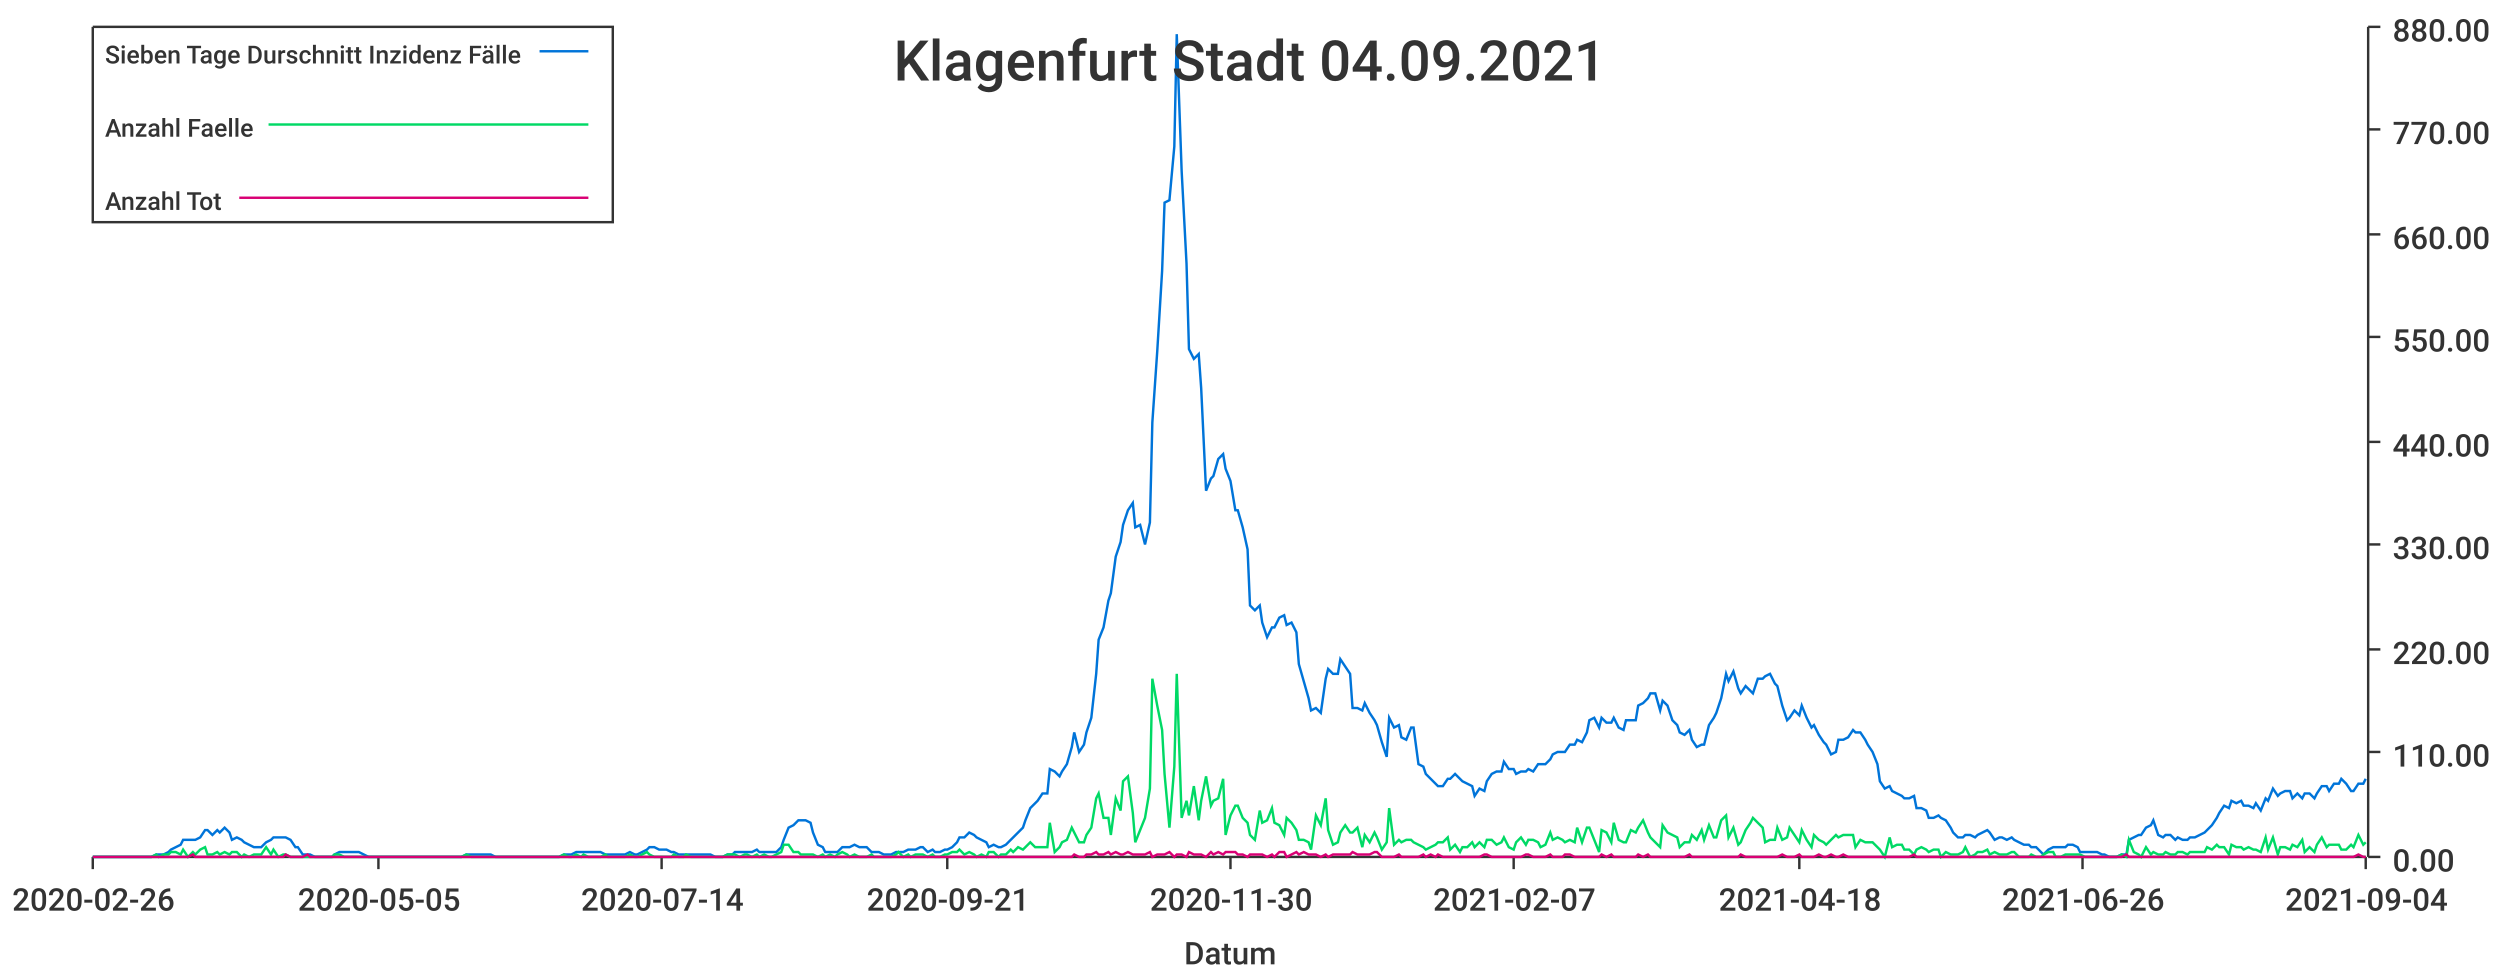
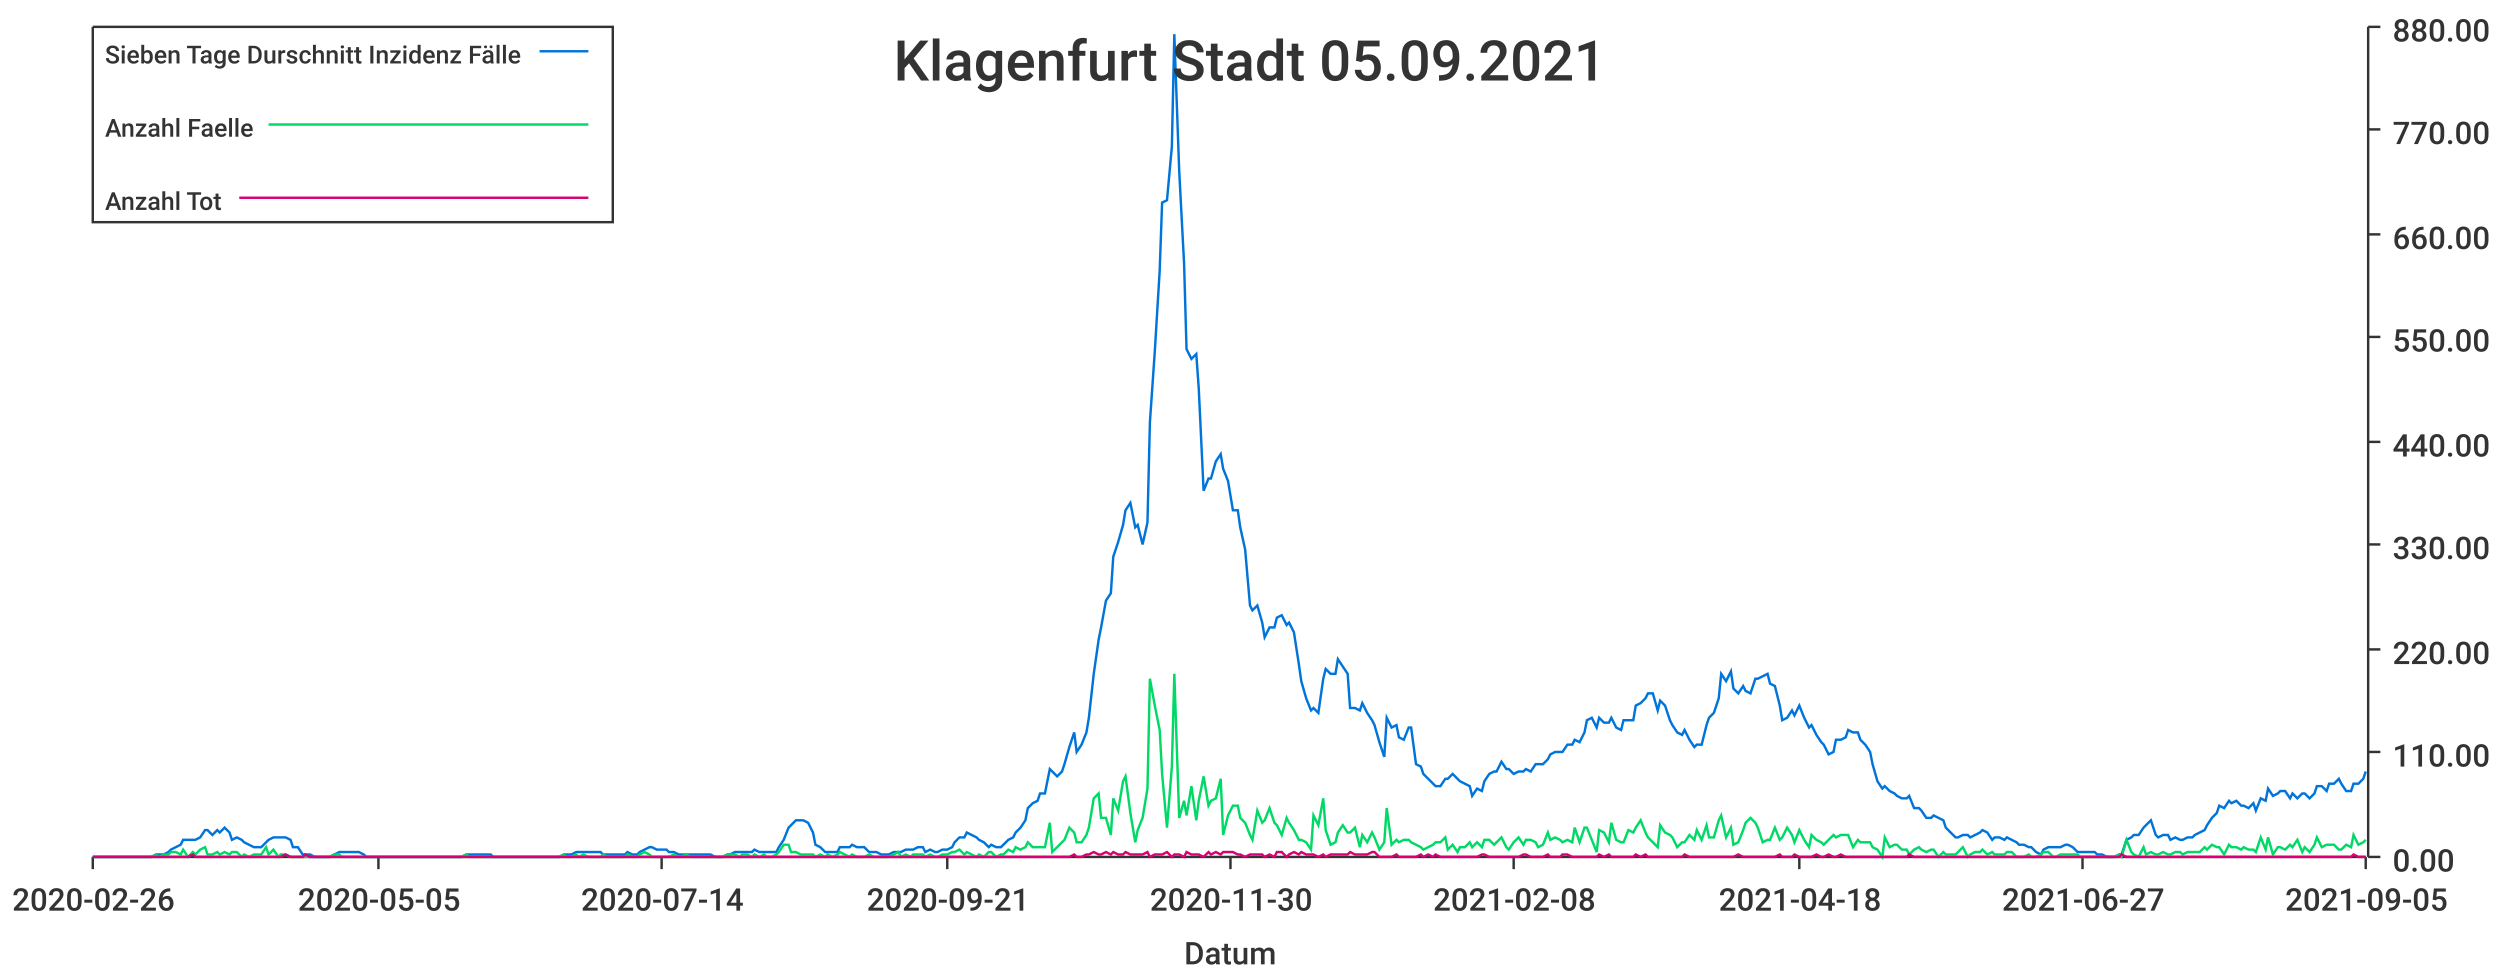
<svg xmlns="http://www.w3.org/2000/svg" width="1024" height="400">\n<path d="M 0 0 L 1024 0 L 1024 400 L 0 400 L 0 0" style="stroke-width:0;stroke:rgba(255,255,255,1.0);fill:rgba(255,255,255,1.0)" />
  <path d="M 38 11 L 969 11 L 969 351 L 38 351 L 38 11" style="stroke-width:0;stroke:rgba(255,255,255,1.0);fill:rgba(255,255,255,1.0)" />
  <path d="M 38 351 L 969 351" style="stroke-width:1;stroke:rgba(51,51,51,1.0);fill:none" />
  <path d="M 38 351 L 38 356" style="stroke-width:1;stroke:rgba(51,51,51,1.0);fill:none" />
  <text x="5" y="373" style="stroke-width:0;stroke:none;fill:rgba(51,51,51,1.0);font-size:12.8px;font-family:'Roboto Medium',sans-serif">2020-02-26</text>
  <path d="M 155 351 L 155 356" style="stroke-width:1;stroke:rgba(51,51,51,1.0);fill:none" />
  <text x="122" y="373" style="stroke-width:0;stroke:none;fill:rgba(51,51,51,1.0);font-size:12.8px;font-family:'Roboto Medium',sans-serif">2020-05-05</text>
  <path d="M 271 351 L 271 356" style="stroke-width:1;stroke:rgba(51,51,51,1.0);fill:none" />
  <text x="238" y="373" style="stroke-width:0;stroke:none;fill:rgba(51,51,51,1.0);font-size:12.8px;font-family:'Roboto Medium',sans-serif">2020-07-14</text>
  <path d="M 388 351 L 388 356" style="stroke-width:1;stroke:rgba(51,51,51,1.0);fill:none" />
  <text x="355" y="373" style="stroke-width:0;stroke:none;fill:rgba(51,51,51,1.0);font-size:12.8px;font-family:'Roboto Medium',sans-serif">2020-09-21</text>
  <path d="M 504 351 L 504 356" style="stroke-width:1;stroke:rgba(51,51,51,1.0);fill:none" />
  <text x="471" y="373" style="stroke-width:0;stroke:none;fill:rgba(51,51,51,1.0);font-size:12.8px;font-family:'Roboto Medium',sans-serif">2020-11-30</text>
  <path d="M 620 351 L 620 356" style="stroke-width:1;stroke:rgba(51,51,51,1.0);fill:none" />
-   <text x="587" y="373" style="stroke-width:0;stroke:none;fill:rgba(51,51,51,1.0);font-size:12.8px;font-family:'Roboto Medium',sans-serif">2021-02-07</text>
+   <text x="587" y="373" style="stroke-width:0;stroke:none;fill:rgba(51,51,51,1.0);font-size:12.8px;font-family:'Roboto Medium',sans-serif">2021-02-08</text>
  <path d="M 737 351 L 737 356" style="stroke-width:1;stroke:rgba(51,51,51,1.0);fill:none" />
  <text x="704" y="373" style="stroke-width:0;stroke:none;fill:rgba(51,51,51,1.0);font-size:12.8px;font-family:'Roboto Medium',sans-serif">2021-04-18</text>
  <path d="M 853 351 L 853 356" style="stroke-width:1;stroke:rgba(51,51,51,1.0);fill:none" />
-   <text x="820" y="373" style="stroke-width:0;stroke:none;fill:rgba(51,51,51,1.0);font-size:12.8px;font-family:'Roboto Medium',sans-serif">2021-06-26</text>
+   <text x="820" y="373" style="stroke-width:0;stroke:none;fill:rgba(51,51,51,1.0);font-size:12.8px;font-family:'Roboto Medium',sans-serif">2021-06-27</text>
  <path d="M 969 351 L 969 356" style="stroke-width:1;stroke:rgba(51,51,51,1.0);fill:none" />
-   <text x="936" y="373" style="stroke-width:0;stroke:none;fill:rgba(51,51,51,1.0);font-size:12.8px;font-family:'Roboto Medium',sans-serif">2021-09-04</text>
+   <text x="936" y="373" style="stroke-width:0;stroke:none;fill:rgba(51,51,51,1.0);font-size:12.8px;font-family:'Roboto Medium',sans-serif">2021-09-05</text>
  <text x="485" y="395" style="stroke-width:0;stroke:none;fill:rgba(51,51,51,1.0);font-size:12.8px;font-family:'Roboto Medium',sans-serif">Datum</text>
  <path d="M 970 351 L 970 11" style="stroke-width:1;stroke:rgba(51,51,51,1.0);fill:none" />
  <path d="M 970 351 L 975 351" style="stroke-width:1;stroke:rgba(51,51,51,1.0);fill:none" />
  <text x="980" y="357" style="stroke-width:0;stroke:none;fill:rgba(51,51,51,1.0);font-size:12.8px;font-family:'Roboto Medium',sans-serif">0.00</text>
  <path d="M 970 308 L 975 308" style="stroke-width:1;stroke:rgba(51,51,51,1.0);fill:none" />
  <text x="980" y="314" style="stroke-width:0;stroke:none;fill:rgba(51,51,51,1.0);font-size:12.8px;font-family:'Roboto Medium',sans-serif">110.00</text>
  <path d="M 970 266 L 975 266" style="stroke-width:1;stroke:rgba(51,51,51,1.0);fill:none" />
  <text x="980" y="272" style="stroke-width:0;stroke:none;fill:rgba(51,51,51,1.0);font-size:12.8px;font-family:'Roboto Medium',sans-serif">220.00</text>
  <path d="M 970 223 L 975 223" style="stroke-width:1;stroke:rgba(51,51,51,1.0);fill:none" />
  <text x="980" y="229" style="stroke-width:0;stroke:none;fill:rgba(51,51,51,1.0);font-size:12.8px;font-family:'Roboto Medium',sans-serif">330.00</text>
  <path d="M 970 181 L 975 181" style="stroke-width:1;stroke:rgba(51,51,51,1.0);fill:none" />
  <text x="980" y="187" style="stroke-width:0;stroke:none;fill:rgba(51,51,51,1.0);font-size:12.8px;font-family:'Roboto Medium',sans-serif">440.00</text>
  <path d="M 970 138 L 975 138" style="stroke-width:1;stroke:rgba(51,51,51,1.0);fill:none" />
  <text x="980" y="144" style="stroke-width:0;stroke:none;fill:rgba(51,51,51,1.0);font-size:12.8px;font-family:'Roboto Medium',sans-serif">550.00</text>
  <path d="M 970 96 L 975 96" style="stroke-width:1;stroke:rgba(51,51,51,1.0);fill:none" />
  <text x="980" y="102" style="stroke-width:0;stroke:none;fill:rgba(51,51,51,1.0);font-size:12.8px;font-family:'Roboto Medium',sans-serif">660.00</text>
  <path d="M 970 53 L 975 53" style="stroke-width:1;stroke:rgba(51,51,51,1.0);fill:none" />
  <text x="980" y="59" style="stroke-width:0;stroke:none;fill:rgba(51,51,51,1.0);font-size:12.8px;font-family:'Roboto Medium',sans-serif">770.00</text>
  <path d="M 970 11 L 975 11" style="stroke-width:1;stroke:rgba(51,51,51,1.0);fill:none" />
  <text x="980" y="17" style="stroke-width:0;stroke:none;fill:rgba(51,51,51,1.0);font-size:12.8px;font-family:'Roboto Medium',sans-serif">880.00</text>
-   <path d="M 38 351 L 40 351 L 42 351 L 44 351 L 45 351 L 47 351 L 49 351 L 50 351 L 52 351 L 54 351 L 55 351 L 57 351 L 59 351 L 60 351 L 62 351 L 64 350 L 65 350 L 67 350 L 69 349 L 70 348 L 72 347 L 74 346 L 75 344 L 77 344 L 79 344 L 80 344 L 82 343 L 84 340 L 85 340 L 87 342 L 89 340 L 90 341 L 92 339 L 94 341 L 95 344 L 97 343 L 99 344 L 100 345 L 102 346 L 104 347 L 105 347 L 107 347 L 109 345 L 111 344 L 112 343 L 114 343 L 116 343 L 117 343 L 119 344 L 121 347 L 122 347 L 124 350 L 126 350 L 127 350 L 129 351 L 131 351 L 132 351 L 134 351 L 136 351 L 137 350 L 139 349 L 141 349 L 142 349 L 144 349 L 146 349 L 147 349 L 149 350 L 151 351 L 152 351 L 154 351 L 156 351 L 157 351 L 159 351 L 161 351 L 162 351 L 164 351 L 166 351 L 167 351 L 169 351 L 171 351 L 172 351 L 174 351 L 176 351 L 177 351 L 179 351 L 181 351 L 183 351 L 184 351 L 186 351 L 188 351 L 189 351 L 191 350 L 193 350 L 194 350 L 196 350 L 198 350 L 199 350 L 201 350 L 203 351 L 204 351 L 206 351 L 208 351 L 209 351 L 211 351 L 213 351 L 214 351 L 216 351 L 218 351 L 219 351 L 221 351 L 223 351 L 224 351 L 226 351 L 228 351 L 229 351 L 231 350 L 233 350 L 234 350 L 236 349 L 238 349 L 239 349 L 241 349 L 243 349 L 244 349 L 246 349 L 248 350 L 249 350 L 251 350 L 253 350 L 255 350 L 256 350 L 258 349 L 260 350 L 261 350 L 263 349 L 265 348 L 266 347 L 268 347 L 270 348 L 271 348 L 273 348 L 275 349 L 276 349 L 278 350 L 280 350 L 281 350 L 283 350 L 285 350 L 286 350 L 288 350 L 290 350 L 291 350 L 293 351 L 295 351 L 296 351 L 298 350 L 300 350 L 301 349 L 303 349 L 305 349 L 306 349 L 308 349 L 310 348 L 311 349 L 313 349 L 315 349 L 316 349 L 318 349 L 320 347 L 321 344 L 323 339 L 325 338 L 327 336 L 328 336 L 330 336 L 332 337 L 333 341 L 335 346 L 337 347 L 338 349 L 340 349 L 342 349 L 343 349 L 345 347 L 347 347 L 348 347 L 350 346 L 352 347 L 353 347 L 355 347 L 357 349 L 358 349 L 360 349 L 362 350 L 363 350 L 365 350 L 367 349 L 368 349 L 370 349 L 372 348 L 373 348 L 375 348 L 377 347 L 378 347 L 380 349 L 382 348 L 383 349 L 385 349 L 387 348 L 388 348 L 390 347 L 392 345 L 393 343 L 395 343 L 397 341 L 399 342 L 400 343 L 402 344 L 404 345 L 405 347 L 407 346 L 409 347 L 410 347 L 412 346 L 414 344 L 415 343 L 417 341 L 419 339 L 420 336 L 422 331 L 424 329 L 425 328 L 427 325 L 429 325 L 430 315 L 432 316 L 434 318 L 435 316 L 437 313 L 439 306 L 440 300 L 442 308 L 444 305 L 445 300 L 447 294 L 449 276 L 450 262 L 452 257 L 454 246 L 455 243 L 457 228 L 459 222 L 460 215 L 462 209 L 464 206 L 465 216 L 467 215 L 469 223 L 471 214 L 472 173 L 474 144 L 476 111 L 477 83 L 479 82 L 481 60 L 482 14 L 484 70 L 486 108 L 487 143 L 489 147 L 491 145 L 492 159 L 494 201 L 496 196 L 497 195 L 499 188 L 501 186 L 502 192 L 504 197 L 506 209 L 507 209 L 509 216 L 511 225 L 512 248 L 514 250 L 516 248 L 517 255 L 519 261 L 521 257 L 522 257 L 524 253 L 526 252 L 527 256 L 529 255 L 531 259 L 532 272 L 534 279 L 536 286 L 537 291 L 539 290 L 541 292 L 543 278 L 544 274 L 546 276 L 548 276 L 549 270 L 551 273 L 553 276 L 554 290 L 556 290 L 558 291 L 559 288 L 561 292 L 563 295 L 564 297 L 566 304 L 568 310 L 569 294 L 571 298 L 573 297 L 574 302 L 576 303 L 578 298 L 579 298 L 581 313 L 583 314 L 584 317 L 586 319 L 588 321 L 589 322 L 591 322 L 593 319 L 594 319 L 596 317 L 598 319 L 599 320 L 601 321 L 603 322 L 604 326 L 606 323 L 608 324 L 609 320 L 611 317 L 613 316 L 615 316 L 616 312 L 618 315 L 620 315 L 621 317 L 623 316 L 625 316 L 626 315 L 628 316 L 630 313 L 631 313 L 633 313 L 635 311 L 636 309 L 638 308 L 640 308 L 641 308 L 643 305 L 645 305 L 646 303 L 648 304 L 650 300 L 651 295 L 653 294 L 655 298 L 656 294 L 658 296 L 660 296 L 661 294 L 663 298 L 665 299 L 666 295 L 668 295 L 670 295 L 671 289 L 673 288 L 675 286 L 676 284 L 678 284 L 680 291 L 681 287 L 683 289 L 685 295 L 687 297 L 688 300 L 690 301 L 692 299 L 693 303 L 695 306 L 697 305 L 698 305 L 700 297 L 702 294 L 703 292 L 705 286 L 707 276 L 708 279 L 710 275 L 712 282 L 713 284 L 715 281 L 717 283 L 718 284 L 720 278 L 722 278 L 723 277 L 725 276 L 727 280 L 728 281 L 730 289 L 732 295 L 733 294 L 735 291 L 737 293 L 738 289 L 740 294 L 742 298 L 743 297 L 745 301 L 747 304 L 748 305 L 750 309 L 752 308 L 753 303 L 755 303 L 757 302 L 759 299 L 760 300 L 762 300 L 764 303 L 765 305 L 767 308 L 769 313 L 770 320 L 772 323 L 774 322 L 775 324 L 777 325 L 779 326 L 780 327 L 782 327 L 784 326 L 785 331 L 787 331 L 789 332 L 790 335 L 792 335 L 794 334 L 795 335 L 797 336 L 799 339 L 800 341 L 802 343 L 804 343 L 805 342 L 807 342 L 809 343 L 810 342 L 812 341 L 814 340 L 815 341 L 817 344 L 819 343 L 820 343 L 822 344 L 824 343 L 825 344 L 827 345 L 829 346 L 831 346 L 832 347 L 834 347 L 836 349 L 837 350 L 839 348 L 841 347 L 842 347 L 844 347 L 846 347 L 847 346 L 849 346 L 851 347 L 852 349 L 854 349 L 856 349 L 857 349 L 859 349 L 861 350 L 862 350 L 864 351 L 866 351 L 867 351 L 869 350 L 871 350 L 872 344 L 874 343 L 876 342 L 877 342 L 879 339 L 881 338 L 882 336 L 884 342 L 886 343 L 887 342 L 889 342 L 891 344 L 892 343 L 894 344 L 896 344 L 897 343 L 899 343 L 901 342 L 903 341 L 904 340 L 906 338 L 908 335 L 909 333 L 911 330 L 913 331 L 914 328 L 916 329 L 918 328 L 919 330 L 921 330 L 923 331 L 924 329 L 926 332 L 928 327 L 929 328 L 931 323 L 933 326 L 934 325 L 936 324 L 938 324 L 939 327 L 941 325 L 943 327 L 944 325 L 946 325 L 948 327 L 949 325 L 951 322 L 953 322 L 954 324 L 956 321 L 958 321 L 959 319 L 961 321 L 963 324 L 964 324 L 966 321 L 968 321 L 969 319" style="stroke-width:1;stroke:rgba(0,116,217,1.0);fill:none" />
-   <path d="M 38 351 L 40 351 L 42 351 L 44 351 L 45 351 L 47 351 L 49 351 L 50 351 L 52 351 L 54 351 L 55 351 L 57 351 L 59 351 L 60 351 L 62 351 L 64 350 L 65 351 L 67 350 L 69 350 L 70 349 L 72 349 L 74 350 L 75 348 L 77 351 L 79 349 L 80 350 L 82 348 L 84 347 L 85 350 L 87 350 L 89 349 L 90 350 L 92 349 L 94 350 L 95 349 L 97 349 L 99 351 L 100 350 L 102 351 L 104 350 L 105 350 L 107 350 L 109 347 L 111 350 L 112 348 L 114 351 L 116 350 L 117 350 L 119 351 L 121 351 L 122 351 L 124 351 L 126 351 L 127 351 L 129 351 L 131 351 L 132 351 L 134 351 L 136 351 L 137 350 L 139 350 L 141 351 L 142 351 L 144 351 L 146 351 L 147 351 L 149 351 L 151 351 L 152 351 L 154 351 L 156 351 L 157 351 L 159 351 L 161 351 L 162 351 L 164 351 L 166 351 L 167 351 L 169 351 L 171 351 L 172 351 L 174 351 L 176 351 L 177 351 L 179 351 L 181 351 L 183 351 L 184 351 L 186 351 L 188 351 L 189 351 L 191 350 L 193 351 L 194 351 L 196 351 L 198 351 L 199 351 L 201 351 L 203 351 L 204 351 L 206 351 L 208 351 L 209 351 L 211 351 L 213 351 L 214 351 L 216 351 L 218 351 L 219 351 L 221 351 L 223 351 L 224 351 L 226 351 L 228 351 L 229 351 L 231 350 L 233 351 L 234 351 L 236 350 L 238 351 L 239 350 L 241 351 L 243 351 L 244 351 L 246 351 L 248 350 L 249 351 L 251 351 L 253 351 L 255 351 L 256 351 L 258 350 L 260 351 L 261 351 L 263 350 L 265 349 L 266 350 L 268 351 L 270 351 L 271 351 L 273 351 L 275 351 L 276 350 L 278 351 L 280 351 L 281 350 L 283 351 L 285 351 L 286 351 L 288 351 L 290 351 L 291 351 L 293 351 L 295 351 L 296 351 L 298 350 L 300 350 L 301 350 L 303 351 L 305 350 L 306 350 L 308 351 L 310 350 L 311 351 L 313 350 L 315 351 L 316 351 L 318 350 L 320 349 L 321 346 L 323 346 L 325 349 L 327 349 L 328 350 L 330 350 L 332 350 L 333 350 L 335 351 L 337 350 L 338 351 L 340 350 L 342 351 L 343 350 L 345 349 L 347 350 L 348 351 L 350 350 L 352 351 L 353 351 L 355 351 L 357 350 L 358 351 L 360 351 L 362 351 L 363 351 L 365 351 L 367 350 L 368 349 L 370 351 L 372 350 L 373 351 L 375 350 L 377 350 L 378 350 L 380 351 L 382 350 L 383 351 L 385 351 L 387 350 L 388 350 L 390 349 L 392 349 L 393 348 L 395 350 L 397 349 L 399 350 L 400 351 L 402 350 L 404 351 L 405 349 L 407 349 L 409 351 L 410 350 L 412 350 L 414 348 L 415 349 L 417 347 L 419 348 L 420 347 L 422 345 L 424 347 L 425 347 L 427 347 L 429 347 L 430 337 L 432 349 L 434 347 L 435 345 L 437 344 L 439 339 L 440 341 L 442 345 L 444 345 L 445 342 L 447 339 L 449 327 L 450 325 L 452 335 L 454 335 L 455 342 L 457 327 L 459 332 L 460 320 L 462 318 L 464 333 L 465 345 L 467 340 L 469 335 L 471 323 L 472 278 L 474 289 L 476 299 L 477 317 L 479 339 L 481 314 L 482 276 L 484 335 L 486 328 L 487 334 L 489 322 L 491 336 L 492 328 L 494 318 L 496 330 L 497 328 L 499 327 L 501 319 L 502 342 L 504 334 L 506 330 L 507 330 L 509 335 L 511 337 L 512 342 L 514 344 L 516 332 L 517 337 L 519 336 L 521 331 L 522 337 L 524 338 L 526 342 L 527 335 L 529 337 L 531 340 L 532 344 L 534 344 L 536 345 L 537 348 L 539 334 L 541 338 L 543 327 L 544 340 L 546 346 L 548 345 L 549 341 L 551 338 L 553 341 L 554 341 L 556 339 L 558 347 L 559 342 L 561 345 L 563 341 L 564 343 L 566 348 L 568 345 L 569 331 L 571 346 L 573 344 L 574 345 L 576 344 L 578 344 L 579 345 L 581 346 L 583 347 L 584 348 L 586 347 L 588 346 L 589 345 L 591 345 L 593 343 L 594 348 L 596 346 L 598 349 L 599 347 L 601 347 L 603 345 L 604 347 L 606 345 L 608 347 L 609 344 L 611 344 L 613 346 L 615 345 L 616 343 L 618 347 L 620 348 L 621 345 L 623 343 L 625 346 L 626 344 L 628 344 L 630 345 L 631 347 L 633 346 L 635 341 L 636 344 L 638 343 L 640 344 L 641 345 L 643 344 L 645 345 L 646 339 L 648 345 L 650 339 L 651 339 L 653 344 L 655 349 L 656 340 L 658 341 L 660 345 L 661 337 L 663 344 L 665 345 L 666 345 L 668 340 L 670 341 L 671 339 L 673 336 L 675 341 L 676 343 L 678 345 L 680 347 L 681 338 L 683 341 L 685 342 L 687 343 L 688 347 L 690 345 L 692 345 L 693 342 L 695 344 L 697 340 L 698 344 L 700 338 L 702 343 L 703 343 L 705 336 L 707 334 L 708 343 L 710 339 L 712 346 L 713 345 L 715 340 L 717 337 L 718 335 L 720 337 L 722 339 L 723 345 L 725 344 L 727 344 L 728 339 L 730 344 L 732 343 L 733 339 L 735 342 L 737 345 L 738 340 L 740 344 L 742 347 L 743 342 L 745 344 L 747 345 L 748 346 L 750 344 L 752 342 L 753 343 L 755 342 L 757 342 L 759 342 L 760 347 L 762 344 L 764 345 L 765 345 L 767 345 L 769 347 L 770 348 L 772 351 L 774 343 L 775 347 L 777 346 L 779 346 L 780 348 L 782 348 L 784 350 L 785 348 L 787 347 L 789 348 L 790 349 L 792 348 L 794 348 L 795 351 L 797 349 L 799 350 L 800 350 L 802 350 L 804 349 L 805 347 L 807 351 L 809 350 L 810 349 L 812 349 L 814 348 L 815 350 L 817 349 L 819 350 L 820 350 L 822 350 L 824 349 L 825 349 L 827 351 L 829 351 L 831 351 L 832 350 L 834 351 L 836 351 L 837 350 L 839 349 L 841 349 L 842 351 L 844 351 L 846 350 L 847 350 L 849 350 L 851 350 L 852 350 L 854 351 L 856 351 L 857 351 L 859 351 L 861 351 L 862 351 L 864 351 L 866 351 L 867 351 L 869 350 L 871 351 L 872 344 L 874 349 L 876 350 L 877 351 L 879 347 L 881 350 L 882 349 L 884 350 L 886 350 L 887 349 L 889 350 L 891 350 L 892 349 L 894 349 L 896 350 L 897 349 L 899 349 L 901 349 L 903 349 L 904 347 L 906 348 L 908 346 L 909 347 L 911 347 L 913 350 L 914 346 L 916 347 L 918 347 L 919 348 L 921 347 L 923 348 L 924 348 L 926 349 L 928 343 L 929 348 L 931 343 L 933 350 L 934 347 L 936 347 L 938 348 L 939 346 L 941 347 L 943 344 L 944 349 L 946 347 L 948 349 L 949 346 L 951 343 L 953 347 L 954 346 L 956 346 L 958 346 L 959 348 L 961 348 L 963 346 L 964 347 L 966 342 L 968 346 L 969 345" style="stroke-width:1;stroke:rgba(0,217,101,1.0);fill:none" />
-   <path d="M 38 351 L 40 351 L 42 351 L 44 351 L 45 351 L 47 351 L 49 351 L 50 351 L 52 351 L 54 351 L 55 351 L 57 351 L 59 351 L 60 351 L 62 351 L 64 351 L 65 351 L 67 351 L 69 351 L 70 351 L 72 351 L 74 351 L 75 351 L 77 351 L 79 350 L 80 351 L 82 351 L 84 351 L 85 351 L 87 351 L 89 351 L 90 351 L 92 351 L 94 351 L 95 351 L 97 351 L 99 351 L 100 351 L 102 351 L 104 351 L 105 351 L 107 351 L 109 351 L 111 351 L 112 351 L 114 351 L 116 351 L 117 350 L 119 351 L 121 351 L 122 351 L 124 351 L 126 350 L 127 351 L 129 351 L 131 351 L 132 351 L 134 351 L 136 351 L 137 351 L 139 351 L 141 351 L 142 351 L 144 351 L 146 351 L 147 351 L 149 351 L 151 351 L 152 351 L 154 351 L 156 351 L 157 351 L 159 351 L 161 351 L 162 351 L 164 351 L 166 351 L 167 351 L 169 351 L 171 351 L 172 351 L 174 351 L 176 351 L 177 351 L 179 351 L 181 351 L 183 351 L 184 351 L 186 351 L 188 351 L 189 351 L 191 351 L 193 351 L 194 351 L 196 351 L 198 351 L 199 351 L 201 351 L 203 351 L 204 351 L 206 351 L 208 351 L 209 351 L 211 351 L 213 351 L 214 351 L 216 351 L 218 351 L 219 351 L 221 351 L 223 351 L 224 351 L 226 351 L 228 351 L 229 351 L 231 351 L 233 351 L 234 351 L 236 351 L 238 351 L 239 351 L 241 351 L 243 351 L 244 351 L 246 351 L 248 351 L 249 351 L 251 351 L 253 351 L 255 351 L 256 351 L 258 351 L 260 351 L 261 351 L 263 351 L 265 351 L 266 351 L 268 351 L 270 351 L 271 351 L 273 351 L 275 351 L 276 351 L 278 351 L 280 351 L 281 351 L 283 351 L 285 351 L 286 351 L 288 351 L 290 351 L 291 351 L 293 351 L 295 351 L 296 351 L 298 351 L 300 351 L 301 351 L 303 351 L 305 351 L 306 351 L 308 351 L 310 351 L 311 351 L 313 351 L 315 351 L 316 351 L 318 351 L 320 351 L 321 351 L 323 351 L 325 351 L 327 351 L 328 351 L 330 351 L 332 351 L 333 351 L 335 351 L 337 351 L 338 351 L 340 351 L 342 351 L 343 351 L 345 351 L 347 351 L 348 351 L 350 351 L 352 351 L 353 351 L 355 351 L 357 351 L 358 351 L 360 351 L 362 351 L 363 351 L 365 351 L 367 351 L 368 351 L 370 351 L 372 351 L 373 351 L 375 351 L 377 351 L 378 351 L 380 351 L 382 351 L 383 351 L 385 351 L 387 351 L 388 351 L 390 351 L 392 351 L 393 351 L 395 351 L 397 351 L 399 351 L 400 351 L 402 351 L 404 351 L 405 351 L 407 351 L 409 351 L 410 351 L 412 351 L 414 351 L 415 351 L 417 351 L 419 351 L 420 351 L 422 351 L 424 351 L 425 351 L 427 351 L 429 351 L 430 351 L 432 351 L 434 351 L 435 351 L 437 351 L 439 351 L 440 350 L 442 351 L 444 351 L 445 350 L 447 350 L 449 349 L 450 350 L 452 350 L 454 349 L 455 350 L 457 349 L 459 350 L 460 350 L 462 349 L 464 350 L 465 350 L 467 350 L 469 350 L 471 349 L 472 351 L 474 350 L 476 350 L 477 350 L 479 349 L 481 351 L 482 350 L 484 350 L 486 351 L 487 349 L 489 350 L 491 350 L 492 350 L 494 351 L 496 349 L 497 350 L 499 349 L 501 350 L 502 349 L 504 349 L 506 349 L 507 350 L 509 350 L 511 351 L 512 350 L 514 350 L 516 350 L 517 350 L 519 351 L 521 350 L 522 351 L 524 349 L 526 349 L 527 351 L 529 350 L 531 349 L 532 350 L 534 349 L 536 350 L 537 350 L 539 350 L 541 351 L 543 350 L 544 351 L 546 350 L 548 350 L 549 350 L 551 350 L 553 350 L 554 349 L 556 350 L 558 350 L 559 350 L 561 350 L 563 349 L 564 349 L 566 351 L 568 351 L 569 351 L 571 351 L 573 350 L 574 351 L 576 351 L 578 351 L 579 351 L 581 351 L 583 350 L 584 351 L 586 350 L 588 351 L 589 350 L 591 351 L 593 351 L 594 351 L 596 351 L 598 351 L 599 351 L 601 351 L 603 351 L 604 351 L 606 351 L 608 350 L 609 350 L 611 351 L 613 351 L 615 351 L 616 351 L 618 351 L 620 351 L 621 351 L 623 351 L 625 350 L 626 350 L 628 351 L 630 351 L 631 351 L 633 351 L 635 350 L 636 351 L 638 351 L 640 351 L 641 350 L 643 350 L 645 351 L 646 351 L 648 351 L 650 351 L 651 351 L 653 351 L 655 351 L 656 350 L 658 351 L 660 350 L 661 351 L 663 351 L 665 351 L 666 351 L 668 351 L 670 351 L 671 350 L 673 351 L 675 350 L 676 351 L 678 351 L 680 351 L 681 351 L 683 351 L 685 351 L 687 351 L 688 351 L 690 351 L 692 350 L 693 351 L 695 351 L 697 351 L 698 351 L 700 351 L 702 351 L 703 351 L 705 351 L 707 351 L 708 351 L 710 351 L 712 351 L 713 350 L 715 351 L 717 351 L 718 351 L 720 351 L 722 351 L 723 351 L 725 351 L 727 351 L 728 351 L 730 350 L 732 351 L 733 351 L 735 351 L 737 350 L 738 351 L 740 351 L 742 351 L 743 351 L 745 350 L 747 351 L 748 351 L 750 350 L 752 351 L 753 351 L 755 350 L 757 351 L 759 351 L 760 351 L 762 351 L 764 351 L 765 351 L 767 351 L 769 351 L 770 351 L 772 351 L 774 351 L 775 351 L 777 351 L 779 351 L 780 351 L 782 351 L 784 350 L 785 351 L 787 351 L 789 351 L 790 351 L 792 351 L 794 351 L 795 351 L 797 351 L 799 351 L 800 351 L 802 351 L 804 351 L 805 351 L 807 351 L 809 351 L 810 351 L 812 351 L 814 351 L 815 351 L 817 351 L 819 351 L 820 351 L 822 351 L 824 351 L 825 351 L 827 351 L 829 351 L 831 351 L 832 351 L 834 351 L 836 351 L 837 351 L 839 351 L 841 351 L 842 351 L 844 351 L 846 351 L 847 351 L 849 351 L 851 351 L 852 351 L 854 351 L 856 351 L 857 351 L 859 351 L 861 351 L 862 351 L 864 351 L 866 351 L 867 351 L 869 351 L 871 350 L 872 351 L 874 351 L 876 351 L 877 351 L 879 351 L 881 351 L 882 351 L 884 351 L 886 351 L 887 351 L 889 351 L 891 351 L 892 351 L 894 351 L 896 351 L 897 351 L 899 351 L 901 351 L 903 351 L 904 351 L 906 351 L 908 351 L 909 351 L 911 351 L 913 351 L 914 351 L 916 351 L 918 351 L 919 351 L 921 351 L 923 351 L 924 351 L 926 351 L 928 351 L 929 351 L 931 351 L 933 351 L 934 351 L 936 351 L 938 351 L 939 351 L 941 351 L 943 351 L 944 351 L 946 351 L 948 351 L 949 351 L 951 351 L 953 351 L 954 351 L 956 351 L 958 351 L 959 351 L 961 351 L 963 351 L 964 351 L 966 350 L 968 351 L 969 351" style="stroke-width:1;stroke:rgba(217,0,116,1.0);fill:none" />
-   <text x="366" y="33" style="stroke-width:0;stroke:none;fill:rgba(51,51,51,1.0);font-size:23.0px;font-family:'Roboto Medium',sans-serif">Klagenfurt Stadt 04.09.2021</text>
+   <path d="M 38 351 L 40 351 L 42 351 L 44 351 L 45 351 L 47 351 L 49 351 L 50 351 L 52 351 L 54 351 L 55 351 L 57 351 L 59 351 L 60 351 L 62 351 L 64 350 L 65 350 L 67 350 L 69 349 L 70 348 L 72 347 L 74 346 L 75 344 L 77 344 L 79 344 L 80 344 L 82 343 L 84 340 L 85 340 L 87 342 L 89 340 L 90 341 L 92 339 L 94 341 L 95 344 L 97 343 L 99 344 L 100 345 L 102 346 L 104 347 L 105 347 L 107 347 L 109 345 L 110 344 L 112 343 L 114 343 L 115 343 L 117 343 L 119 344 L 120 347 L 122 347 L 124 350 L 125 350 L 127 350 L 129 351 L 130 351 L 132 351 L 134 351 L 135 351 L 137 350 L 139 349 L 140 349 L 142 349 L 144 349 L 145 349 L 147 349 L 149 350 L 150 351 L 152 351 L 154 351 L 156 351 L 157 351 L 159 351 L 161 351 L 162 351 L 164 351 L 166 351 L 167 351 L 169 351 L 171 351 L 172 351 L 174 351 L 176 351 L 177 351 L 179 351 L 181 351 L 182 351 L 184 351 L 186 351 L 187 351 L 189 351 L 191 350 L 192 350 L 194 350 L 196 350 L 197 350 L 199 350 L 201 350 L 202 351 L 204 351 L 206 351 L 207 351 L 209 351 L 211 351 L 212 351 L 214 351 L 216 351 L 217 351 L 219 351 L 221 351 L 222 351 L 224 351 L 226 351 L 227 351 L 229 351 L 231 350 L 232 350 L 234 350 L 236 349 L 237 349 L 239 349 L 241 349 L 242 349 L 244 349 L 246 349 L 247 350 L 249 350 L 251 350 L 252 350 L 254 350 L 256 350 L 257 349 L 259 350 L 261 350 L 262 349 L 264 348 L 266 347 L 267 347 L 269 348 L 271 348 L 273 348 L 274 349 L 276 349 L 278 350 L 279 350 L 281 350 L 283 350 L 284 350 L 286 350 L 288 350 L 289 350 L 291 350 L 293 351 L 294 351 L 296 351 L 298 350 L 299 350 L 301 349 L 303 349 L 304 349 L 306 349 L 308 349 L 309 348 L 311 349 L 313 349 L 314 349 L 316 349 L 318 349 L 319 347 L 321 344 L 323 339 L 324 338 L 326 336 L 328 336 L 329 336 L 331 337 L 333 341 L 334 346 L 336 347 L 338 349 L 339 349 L 341 349 L 343 349 L 344 347 L 346 347 L 348 347 L 349 346 L 351 347 L 353 347 L 354 347 L 356 349 L 358 349 L 359 349 L 361 350 L 363 350 L 364 350 L 366 349 L 368 349 L 369 349 L 371 348 L 373 348 L 374 348 L 376 347 L 378 347 L 379 349 L 381 348 L 383 349 L 384 349 L 386 348 L 388 348 L 390 347 L 391 345 L 393 343 L 395 343 L 396 341 L 398 342 L 400 343 L 401 344 L 403 345 L 405 347 L 406 346 L 408 347 L 410 347 L 411 346 L 413 344 L 415 343 L 416 341 L 418 339 L 420 336 L 421 331 L 423 329 L 425 328 L 426 325 L 428 325 L 430 315 L 431 316 L 433 318 L 435 316 L 436 313 L 438 306 L 440 300 L 441 308 L 443 305 L 445 300 L 446 294 L 448 276 L 450 262 L 451 257 L 453 246 L 455 243 L 456 228 L 458 222 L 460 215 L 461 209 L 463 206 L 465 216 L 466 215 L 468 223 L 470 214 L 471 173 L 473 144 L 475 111 L 476 83 L 478 82 L 480 60 L 481 14 L 483 70 L 485 108 L 486 143 L 488 147 L 490 145 L 491 159 L 493 201 L 495 196 L 496 196 L 498 189 L 500 186 L 501 192 L 503 197 L 505 209 L 507 209 L 508 216 L 510 225 L 512 248 L 513 250 L 515 248 L 517 255 L 518 261 L 520 257 L 522 257 L 523 253 L 525 252 L 527 256 L 528 255 L 530 259 L 532 272 L 533 279 L 535 286 L 537 291 L 538 290 L 540 292 L 542 278 L 543 274 L 545 276 L 547 276 L 548 270 L 550 273 L 552 276 L 553 290 L 555 290 L 557 291 L 558 288 L 560 292 L 562 295 L 563 297 L 565 304 L 567 310 L 568 294 L 570 298 L 572 297 L 573 302 L 575 303 L 577 298 L 578 298 L 580 313 L 582 314 L 583 317 L 585 319 L 587 321 L 588 322 L 590 322 L 592 319 L 593 319 L 595 317 L 597 319 L 598 320 L 600 321 L 602 322 L 603 326 L 605 323 L 607 324 L 608 320 L 610 317 L 612 316 L 613 316 L 615 312 L 617 315 L 618 315 L 620 317 L 622 316 L 624 316 L 625 315 L 627 316 L 629 313 L 630 313 L 632 313 L 634 311 L 635 309 L 637 308 L 639 308 L 640 308 L 642 305 L 644 305 L 645 303 L 647 304 L 649 300 L 650 295 L 652 294 L 654 298 L 655 294 L 657 296 L 659 296 L 660 294 L 662 298 L 664 299 L 665 295 L 667 295 L 669 295 L 670 289 L 672 288 L 674 286 L 675 284 L 677 284 L 679 291 L 680 287 L 682 289 L 684 295 L 685 297 L 687 300 L 689 301 L 690 299 L 692 303 L 694 306 L 695 305 L 697 305 L 699 297 L 700 294 L 702 292 L 704 286 L 705 276 L 707 279 L 709 275 L 710 282 L 712 284 L 714 281 L 715 283 L 717 284 L 719 278 L 720 278 L 722 277 L 724 276 L 725 280 L 727 281 L 729 289 L 730 295 L 732 294 L 734 291 L 735 293 L 737 289 L 739 294 L 741 298 L 742 297 L 744 301 L 746 304 L 747 305 L 749 309 L 751 308 L 752 303 L 754 303 L 756 302 L 757 299 L 759 300 L 761 300 L 762 303 L 764 305 L 766 308 L 767 313 L 769 320 L 771 323 L 772 322 L 774 324 L 776 325 L 777 326 L 779 327 L 781 327 L 782 326 L 784 331 L 786 331 L 787 332 L 789 335 L 791 335 L 792 334 L 794 335 L 796 336 L 797 339 L 799 341 L 801 343 L 802 343 L 804 342 L 806 342 L 807 343 L 809 342 L 811 341 L 812 340 L 814 341 L 816 344 L 817 343 L 819 343 L 821 344 L 822 343 L 824 344 L 826 345 L 827 346 L 829 346 L 831 347 L 832 347 L 834 349 L 836 350 L 837 348 L 839 347 L 841 347 L 842 347 L 844 347 L 846 346 L 847 346 L 849 347 L 851 349 L 852 349 L 854 349 L 856 349 L 858 349 L 859 350 L 861 350 L 863 351 L 864 351 L 866 351 L 868 350 L 869 350 L 871 344 L 873 343 L 874 342 L 876 342 L 878 339 L 879 338 L 881 336 L 883 342 L 884 343 L 886 342 L 888 342 L 889 344 L 891 343 L 893 344 L 894 344 L 896 343 L 898 343 L 899 342 L 901 341 L 903 340 L 904 338 L 906 335 L 908 333 L 909 330 L 911 331 L 913 328 L 914 329 L 916 328 L 918 330 L 919 330 L 921 331 L 923 329 L 924 332 L 926 327 L 928 328 L 929 323 L 931 326 L 933 325 L 934 324 L 936 324 L 938 327 L 939 325 L 941 327 L 943 325 L 944 325 L 946 327 L 948 325 L 949 322 L 951 322 L 953 324 L 954 321 L 956 321 L 958 319 L 959 321 L 961 324 L 963 324 L 964 321 L 966 321 L 968 319 L 969 316" style="stroke-width:1;stroke:rgba(0,116,217,1.0);fill:none" />
+   <path d="M 38 351 L 40 351 L 42 351 L 44 351 L 45 351 L 47 351 L 49 351 L 50 351 L 52 351 L 54 351 L 55 351 L 57 351 L 59 351 L 60 351 L 62 351 L 64 350 L 65 351 L 67 350 L 69 350 L 70 349 L 72 349 L 74 350 L 75 348 L 77 351 L 79 349 L 80 350 L 82 348 L 84 347 L 85 350 L 87 350 L 89 349 L 90 350 L 92 349 L 94 350 L 95 349 L 97 349 L 99 351 L 100 350 L 102 351 L 104 350 L 105 350 L 107 350 L 109 347 L 110 350 L 112 348 L 114 351 L 115 350 L 117 350 L 119 351 L 120 351 L 122 351 L 124 351 L 125 351 L 127 351 L 129 351 L 130 351 L 132 351 L 134 351 L 135 351 L 137 350 L 139 350 L 140 351 L 142 351 L 144 351 L 145 351 L 147 351 L 149 351 L 150 351 L 152 351 L 154 351 L 156 351 L 157 351 L 159 351 L 161 351 L 162 351 L 164 351 L 166 351 L 167 351 L 169 351 L 171 351 L 172 351 L 174 351 L 176 351 L 177 351 L 179 351 L 181 351 L 182 351 L 184 351 L 186 351 L 187 351 L 189 351 L 191 350 L 192 351 L 194 351 L 196 351 L 197 351 L 199 351 L 201 351 L 202 351 L 204 351 L 206 351 L 207 351 L 209 351 L 211 351 L 212 351 L 214 351 L 216 351 L 217 351 L 219 351 L 221 351 L 222 351 L 224 351 L 226 351 L 227 351 L 229 351 L 231 350 L 232 351 L 234 351 L 236 350 L 237 351 L 239 350 L 241 351 L 242 351 L 244 351 L 246 351 L 247 350 L 249 351 L 251 351 L 252 351 L 254 351 L 256 351 L 257 350 L 259 351 L 261 351 L 262 350 L 264 349 L 266 350 L 267 351 L 269 351 L 271 351 L 273 351 L 274 351 L 276 350 L 278 351 L 279 351 L 281 350 L 283 351 L 284 351 L 286 351 L 288 351 L 289 351 L 291 351 L 293 351 L 294 351 L 296 351 L 298 350 L 299 350 L 301 350 L 303 351 L 304 350 L 306 350 L 308 351 L 309 350 L 311 351 L 313 350 L 314 351 L 316 351 L 318 350 L 319 349 L 321 346 L 323 346 L 324 349 L 326 349 L 328 350 L 329 350 L 331 350 L 333 350 L 334 351 L 336 350 L 338 351 L 339 350 L 341 351 L 343 350 L 344 349 L 346 350 L 348 351 L 349 350 L 351 351 L 353 351 L 354 351 L 356 350 L 358 351 L 359 351 L 361 351 L 363 351 L 364 351 L 366 350 L 368 349 L 369 351 L 371 350 L 373 351 L 374 350 L 376 350 L 378 350 L 379 351 L 381 350 L 383 351 L 384 351 L 386 350 L 388 350 L 390 349 L 391 349 L 393 348 L 395 350 L 396 349 L 398 350 L 400 351 L 401 350 L 403 351 L 405 349 L 406 349 L 408 351 L 410 350 L 411 350 L 413 348 L 415 349 L 416 347 L 418 348 L 420 347 L 421 345 L 423 347 L 425 347 L 426 347 L 428 347 L 430 337 L 431 349 L 433 347 L 435 345 L 436 344 L 438 339 L 440 341 L 441 345 L 443 345 L 445 342 L 446 339 L 448 327 L 450 325 L 451 335 L 453 335 L 455 342 L 456 327 L 458 332 L 460 320 L 461 318 L 463 333 L 465 345 L 466 340 L 468 335 L 470 323 L 471 278 L 473 289 L 475 299 L 476 317 L 478 339 L 480 314 L 481 276 L 483 335 L 485 328 L 486 334 L 488 322 L 490 336 L 491 328 L 493 318 L 495 330 L 496 328 L 498 327 L 500 319 L 501 342 L 503 334 L 505 330 L 507 330 L 508 335 L 510 337 L 512 342 L 513 344 L 515 332 L 517 337 L 518 336 L 520 331 L 522 337 L 523 338 L 525 342 L 527 335 L 528 337 L 530 340 L 532 344 L 533 344 L 535 345 L 537 348 L 538 334 L 540 338 L 542 327 L 543 340 L 545 346 L 547 345 L 548 341 L 550 338 L 552 341 L 553 341 L 555 339 L 557 347 L 558 342 L 560 345 L 562 341 L 563 343 L 565 348 L 567 345 L 568 331 L 570 346 L 572 344 L 573 345 L 575 344 L 577 344 L 578 345 L 580 346 L 582 347 L 583 348 L 585 347 L 587 346 L 588 345 L 590 345 L 592 343 L 593 348 L 595 346 L 597 349 L 598 347 L 600 347 L 602 345 L 603 347 L 605 345 L 607 347 L 608 344 L 610 344 L 612 346 L 613 345 L 615 343 L 617 347 L 618 348 L 620 345 L 622 343 L 624 346 L 625 344 L 627 344 L 629 345 L 630 347 L 632 346 L 634 341 L 635 344 L 637 343 L 639 344 L 640 345 L 642 344 L 644 345 L 645 339 L 647 345 L 649 339 L 650 339 L 652 344 L 654 349 L 655 340 L 657 341 L 659 345 L 660 337 L 662 344 L 664 345 L 665 345 L 667 340 L 669 341 L 670 339 L 672 336 L 674 341 L 675 343 L 677 345 L 679 347 L 680 338 L 682 341 L 684 342 L 685 343 L 687 347 L 689 345 L 690 345 L 692 342 L 694 344 L 695 340 L 697 344 L 699 338 L 700 343 L 702 343 L 704 336 L 705 334 L 707 343 L 709 339 L 710 346 L 712 345 L 714 340 L 715 337 L 717 335 L 719 337 L 720 339 L 722 345 L 724 344 L 725 344 L 727 339 L 729 344 L 730 343 L 732 339 L 734 342 L 735 345 L 737 340 L 739 344 L 741 347 L 742 342 L 744 344 L 746 345 L 747 346 L 749 344 L 751 342 L 752 343 L 754 342 L 756 342 L 757 342 L 759 347 L 761 344 L 762 345 L 764 345 L 766 345 L 767 347 L 769 348 L 771 351 L 772 343 L 774 347 L 776 346 L 777 346 L 779 348 L 781 348 L 782 350 L 784 348 L 786 347 L 787 348 L 789 349 L 791 348 L 792 348 L 794 351 L 796 349 L 797 350 L 799 350 L 801 350 L 802 349 L 804 347 L 806 351 L 807 350 L 809 349 L 811 349 L 812 348 L 814 350 L 816 349 L 817 350 L 819 350 L 821 350 L 822 349 L 824 349 L 826 351 L 827 351 L 829 351 L 831 350 L 832 351 L 834 351 L 836 350 L 837 349 L 839 349 L 841 351 L 842 351 L 844 350 L 846 350 L 847 350 L 849 350 L 851 350 L 852 351 L 854 351 L 856 351 L 858 351 L 859 351 L 861 351 L 863 351 L 864 351 L 866 351 L 868 350 L 869 351 L 871 344 L 873 349 L 874 350 L 876 351 L 878 347 L 879 350 L 881 349 L 883 350 L 884 350 L 886 349 L 888 350 L 889 350 L 891 349 L 893 349 L 894 350 L 896 349 L 898 349 L 899 349 L 901 349 L 903 347 L 904 348 L 906 346 L 908 347 L 909 347 L 911 350 L 913 346 L 914 347 L 916 347 L 918 348 L 919 347 L 921 348 L 923 348 L 924 349 L 926 343 L 928 348 L 929 343 L 931 350 L 933 347 L 934 347 L 936 348 L 938 346 L 939 347 L 941 344 L 943 349 L 944 347 L 946 349 L 948 346 L 949 343 L 951 347 L 953 346 L 954 346 L 956 346 L 958 348 L 959 348 L 961 346 L 963 347 L 964 342 L 966 346 L 968 345 L 969 344" style="stroke-width:1;stroke:rgba(0,217,101,1.0);fill:none" />
+   <path d="M 38 351 L 40 351 L 42 351 L 44 351 L 45 351 L 47 351 L 49 351 L 50 351 L 52 351 L 54 351 L 55 351 L 57 351 L 59 351 L 60 351 L 62 351 L 64 351 L 65 351 L 67 351 L 69 351 L 70 351 L 72 351 L 74 351 L 75 351 L 77 351 L 79 350 L 80 351 L 82 351 L 84 351 L 85 351 L 87 351 L 89 351 L 90 351 L 92 351 L 94 351 L 95 351 L 97 351 L 99 351 L 100 351 L 102 351 L 104 351 L 105 351 L 107 351 L 109 351 L 110 351 L 112 351 L 114 351 L 115 351 L 117 350 L 119 351 L 120 351 L 122 351 L 124 351 L 125 350 L 127 351 L 129 351 L 130 351 L 132 351 L 134 351 L 135 351 L 137 351 L 139 351 L 140 351 L 142 351 L 144 351 L 145 351 L 147 351 L 149 351 L 150 351 L 152 351 L 154 351 L 156 351 L 157 351 L 159 351 L 161 351 L 162 351 L 164 351 L 166 351 L 167 351 L 169 351 L 171 351 L 172 351 L 174 351 L 176 351 L 177 351 L 179 351 L 181 351 L 182 351 L 184 351 L 186 351 L 187 351 L 189 351 L 191 351 L 192 351 L 194 351 L 196 351 L 197 351 L 199 351 L 201 351 L 202 351 L 204 351 L 206 351 L 207 351 L 209 351 L 211 351 L 212 351 L 214 351 L 216 351 L 217 351 L 219 351 L 221 351 L 222 351 L 224 351 L 226 351 L 227 351 L 229 351 L 231 351 L 232 351 L 234 351 L 236 351 L 237 351 L 239 351 L 241 351 L 242 351 L 244 351 L 246 351 L 247 351 L 249 351 L 251 351 L 252 351 L 254 351 L 256 351 L 257 351 L 259 351 L 261 351 L 262 351 L 264 351 L 266 351 L 267 351 L 269 351 L 271 351 L 273 351 L 274 351 L 276 351 L 278 351 L 279 351 L 281 351 L 283 351 L 284 351 L 286 351 L 288 351 L 289 351 L 291 351 L 293 351 L 294 351 L 296 351 L 298 351 L 299 351 L 301 351 L 303 351 L 304 351 L 306 351 L 308 351 L 309 351 L 311 351 L 313 351 L 314 351 L 316 351 L 318 351 L 319 351 L 321 351 L 323 351 L 324 351 L 326 351 L 328 351 L 329 351 L 331 351 L 333 351 L 334 351 L 336 351 L 338 351 L 339 351 L 341 351 L 343 351 L 344 351 L 346 351 L 348 351 L 349 351 L 351 351 L 353 351 L 354 351 L 356 351 L 358 351 L 359 351 L 361 351 L 363 351 L 364 351 L 366 351 L 368 351 L 369 351 L 371 351 L 373 351 L 374 351 L 376 351 L 378 351 L 379 351 L 381 351 L 383 351 L 384 351 L 386 351 L 388 351 L 390 351 L 391 351 L 393 351 L 395 351 L 396 351 L 398 351 L 400 351 L 401 351 L 403 351 L 405 351 L 406 351 L 408 351 L 410 351 L 411 351 L 413 351 L 415 351 L 416 351 L 418 351 L 420 351 L 421 351 L 423 351 L 425 351 L 426 351 L 428 351 L 430 351 L 431 351 L 433 351 L 435 351 L 436 351 L 438 351 L 440 350 L 441 351 L 443 351 L 445 350 L 446 350 L 448 349 L 450 350 L 451 350 L 453 349 L 455 350 L 456 349 L 458 350 L 460 350 L 461 349 L 463 350 L 465 350 L 466 350 L 468 350 L 470 349 L 471 351 L 473 350 L 475 350 L 476 350 L 478 349 L 480 351 L 481 350 L 483 350 L 485 351 L 486 349 L 488 350 L 490 350 L 491 350 L 493 351 L 495 349 L 496 350 L 498 349 L 500 350 L 501 349 L 503 349 L 505 349 L 507 350 L 508 350 L 510 351 L 512 350 L 513 350 L 515 350 L 517 350 L 518 351 L 520 350 L 522 351 L 523 349 L 525 349 L 527 351 L 528 350 L 530 349 L 532 350 L 533 349 L 535 350 L 537 350 L 538 350 L 540 351 L 542 350 L 543 351 L 545 350 L 547 350 L 548 350 L 550 350 L 552 350 L 553 349 L 555 350 L 557 350 L 558 350 L 560 350 L 562 349 L 563 349 L 565 351 L 567 351 L 568 351 L 570 351 L 572 350 L 573 351 L 575 351 L 577 351 L 578 351 L 580 351 L 582 350 L 583 351 L 585 350 L 587 351 L 588 350 L 590 351 L 592 351 L 593 351 L 595 351 L 597 351 L 598 351 L 600 351 L 602 351 L 603 351 L 605 351 L 607 350 L 608 350 L 610 351 L 612 351 L 613 351 L 615 351 L 617 351 L 618 351 L 620 351 L 622 351 L 624 350 L 625 350 L 627 351 L 629 351 L 630 351 L 632 351 L 634 350 L 635 351 L 637 351 L 639 351 L 640 350 L 642 350 L 644 351 L 645 351 L 647 351 L 649 351 L 650 351 L 652 351 L 654 351 L 655 350 L 657 351 L 659 350 L 660 351 L 662 351 L 664 351 L 665 351 L 667 351 L 669 351 L 670 350 L 672 351 L 674 350 L 675 351 L 677 351 L 679 351 L 680 351 L 682 351 L 684 351 L 685 351 L 687 351 L 689 351 L 690 350 L 692 351 L 694 351 L 695 351 L 697 351 L 699 351 L 700 351 L 702 351 L 704 351 L 705 351 L 707 351 L 709 351 L 710 351 L 712 350 L 714 351 L 715 351 L 717 351 L 719 351 L 720 351 L 722 351 L 724 351 L 725 351 L 727 351 L 729 350 L 730 351 L 732 351 L 734 351 L 735 350 L 737 351 L 739 351 L 741 351 L 742 351 L 744 350 L 746 351 L 747 351 L 749 350 L 751 351 L 752 351 L 754 350 L 756 351 L 757 351 L 759 351 L 761 351 L 762 351 L 764 351 L 766 351 L 767 351 L 769 351 L 771 351 L 772 351 L 774 351 L 776 351 L 777 351 L 779 351 L 781 351 L 782 350 L 784 351 L 786 351 L 787 351 L 789 351 L 791 351 L 792 351 L 794 351 L 796 351 L 797 351 L 799 351 L 801 351 L 802 351 L 804 351 L 806 351 L 807 351 L 809 351 L 811 351 L 812 351 L 814 351 L 816 351 L 817 351 L 819 351 L 821 351 L 822 351 L 824 351 L 826 351 L 827 351 L 829 351 L 831 351 L 832 351 L 834 351 L 836 351 L 837 351 L 839 351 L 841 351 L 842 351 L 844 351 L 846 351 L 847 351 L 849 351 L 851 351 L 852 351 L 854 351 L 856 351 L 858 351 L 859 351 L 861 351 L 863 351 L 864 351 L 866 351 L 868 351 L 869 350 L 871 351 L 873 351 L 874 351 L 876 351 L 878 351 L 879 351 L 881 351 L 883 351 L 884 351 L 886 351 L 888 351 L 889 351 L 891 351 L 893 351 L 894 351 L 896 351 L 898 351 L 899 351 L 901 351 L 903 351 L 904 351 L 906 351 L 908 351 L 909 351 L 911 351 L 913 351 L 914 351 L 916 351 L 918 351 L 919 351 L 921 351 L 923 351 L 924 351 L 926 351 L 928 351 L 929 351 L 931 351 L 933 351 L 934 351 L 936 351 L 938 351 L 939 351 L 941 351 L 943 351 L 944 351 L 946 351 L 948 351 L 949 351 L 951 351 L 953 351 L 954 351 L 956 351 L 958 351 L 959 351 L 961 351 L 963 351 L 964 350 L 966 351 L 968 351 L 969 351" style="stroke-width:1;stroke:rgba(217,0,116,1.0);fill:none" />
+   <text x="366" y="33" style="stroke-width:0;stroke:none;fill:rgba(51,51,51,1.0);font-size:23.0px;font-family:'Roboto Medium',sans-serif">Klagenfurt Stadt 05.09.2021</text>
  <path d="M 38 11 L 251 11 L 251 91 L 38 91 L 38 11" style="stroke-width:1;stroke:rgba(51,51,51,1.0);fill:rgba(255,255,255,1.0)" />
  <text x="43" y="26" style="stroke-width:0;stroke:none;fill:rgba(51,51,51,1.0);font-size:10.2px;font-family:'Roboto Medium',sans-serif">Sieben Tage Durschnitt Inzidenz Fälle</text>
  <path d="M 221 21 L 241 21" style="stroke-width:1;stroke:rgba(0,116,217,1.0);fill:none" />
  <text x="43" y="56" style="stroke-width:0;stroke:none;fill:rgba(51,51,51,1.0);font-size:10.2px;font-family:'Roboto Medium',sans-serif">Anzahl Faelle</text>
  <path d="M 110 51 L 241 51" style="stroke-width:1;stroke:rgba(0,217,101,1.0);fill:none" />
  <text x="43" y="86" style="stroke-width:0;stroke:none;fill:rgba(51,51,51,1.0);font-size:10.2px;font-family:'Roboto Medium',sans-serif">Anzahl Tot</text>
  <path d="M 98 81 L 241 81" style="stroke-width:1;stroke:rgba(217,0,116,1.0);fill:none" />
</svg>
